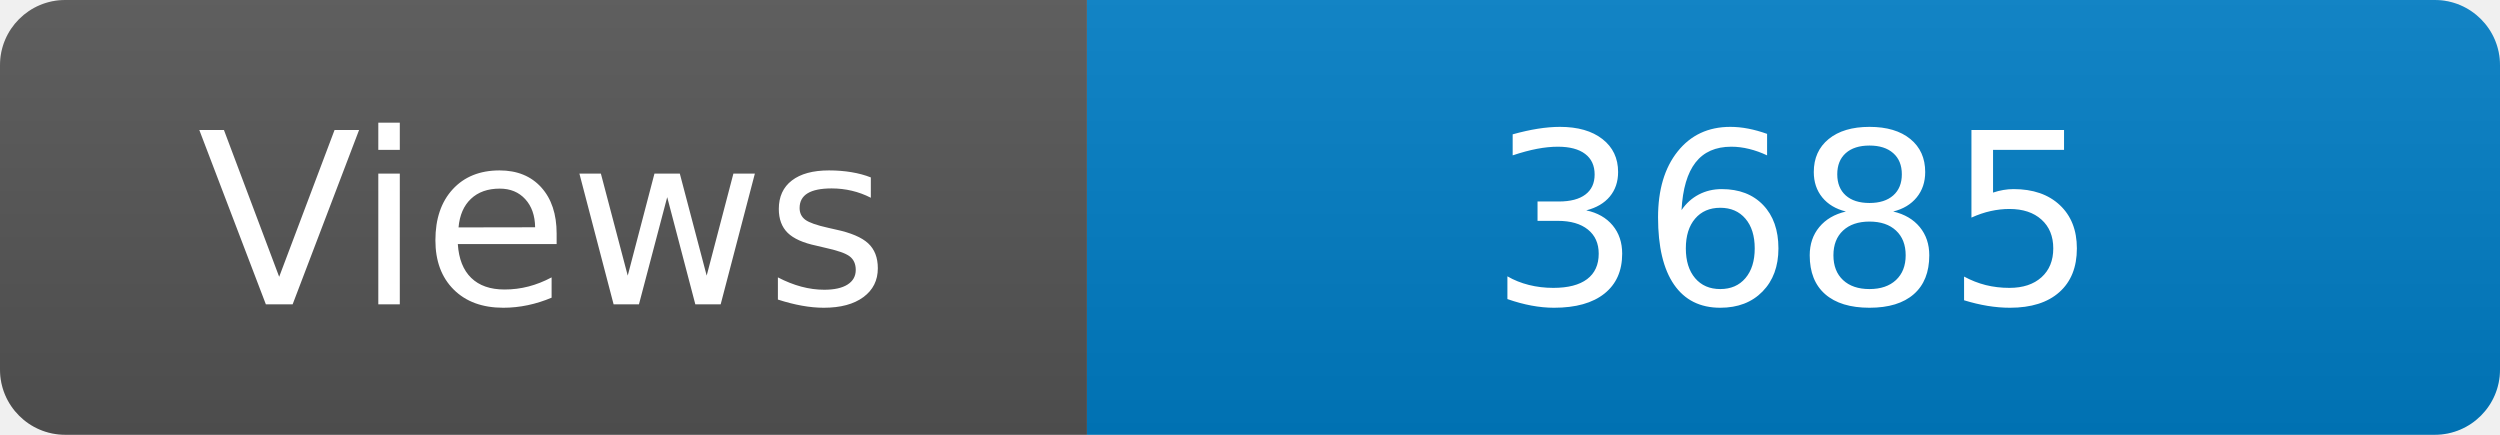
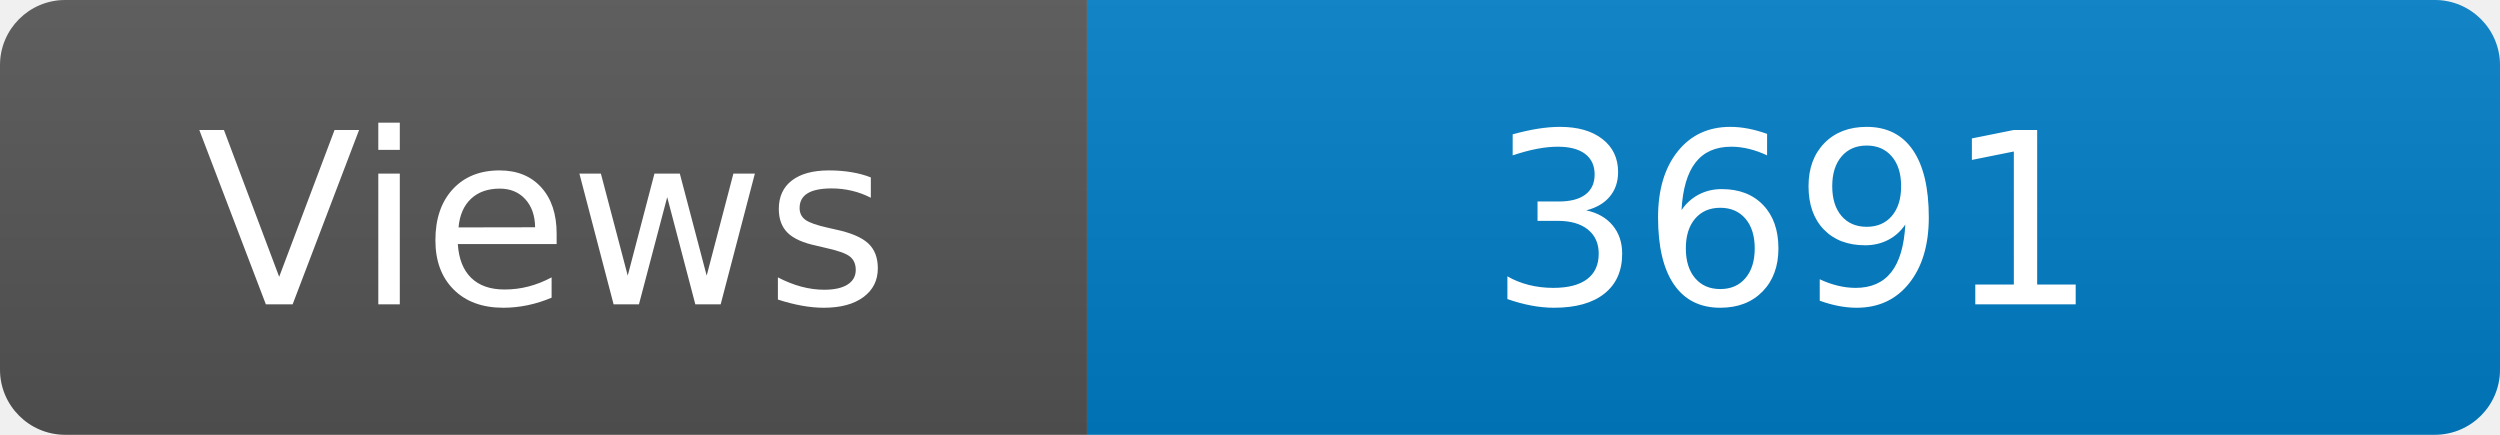
<svg xmlns="http://www.w3.org/2000/svg" width="115" height="20" role="img" aria-label="Maintained?: yes">
  <linearGradient id="s" x2="0" y2="100%">
    <stop offset="0" stop-color="#bbb" stop-opacity=".1" />
    <stop offset="1" stop-opacity=".1" />
  </linearGradient>
  <clipPath id="r">
    <rect width="115" height="20" rx="3" fill="#fff" />
  </clipPath>
  <g clip-path="url(#r)">
    <rect width="50" height="20" fill="#555" />
    <rect x="50" width="160" height="20" fill="#007ec6" />
    <rect width="115" height="20" fill="url(#s)" />
  </g>
  <g fill="#fff" text-anchor="middle" font-family="Verdana,Geneva,DejaVu Sans,sans-serif" font-size="110">
    <text x="250" y="140" transform="scale(.1)" fill="#fff">Views</text>
-     <text x="825" y="140" transform="scale(.1)" fill="#fff">3685</text>
+     <text x="825" y="140" transform="scale(.1)" fill="#fff">3691</text>
  </g>
</svg>
